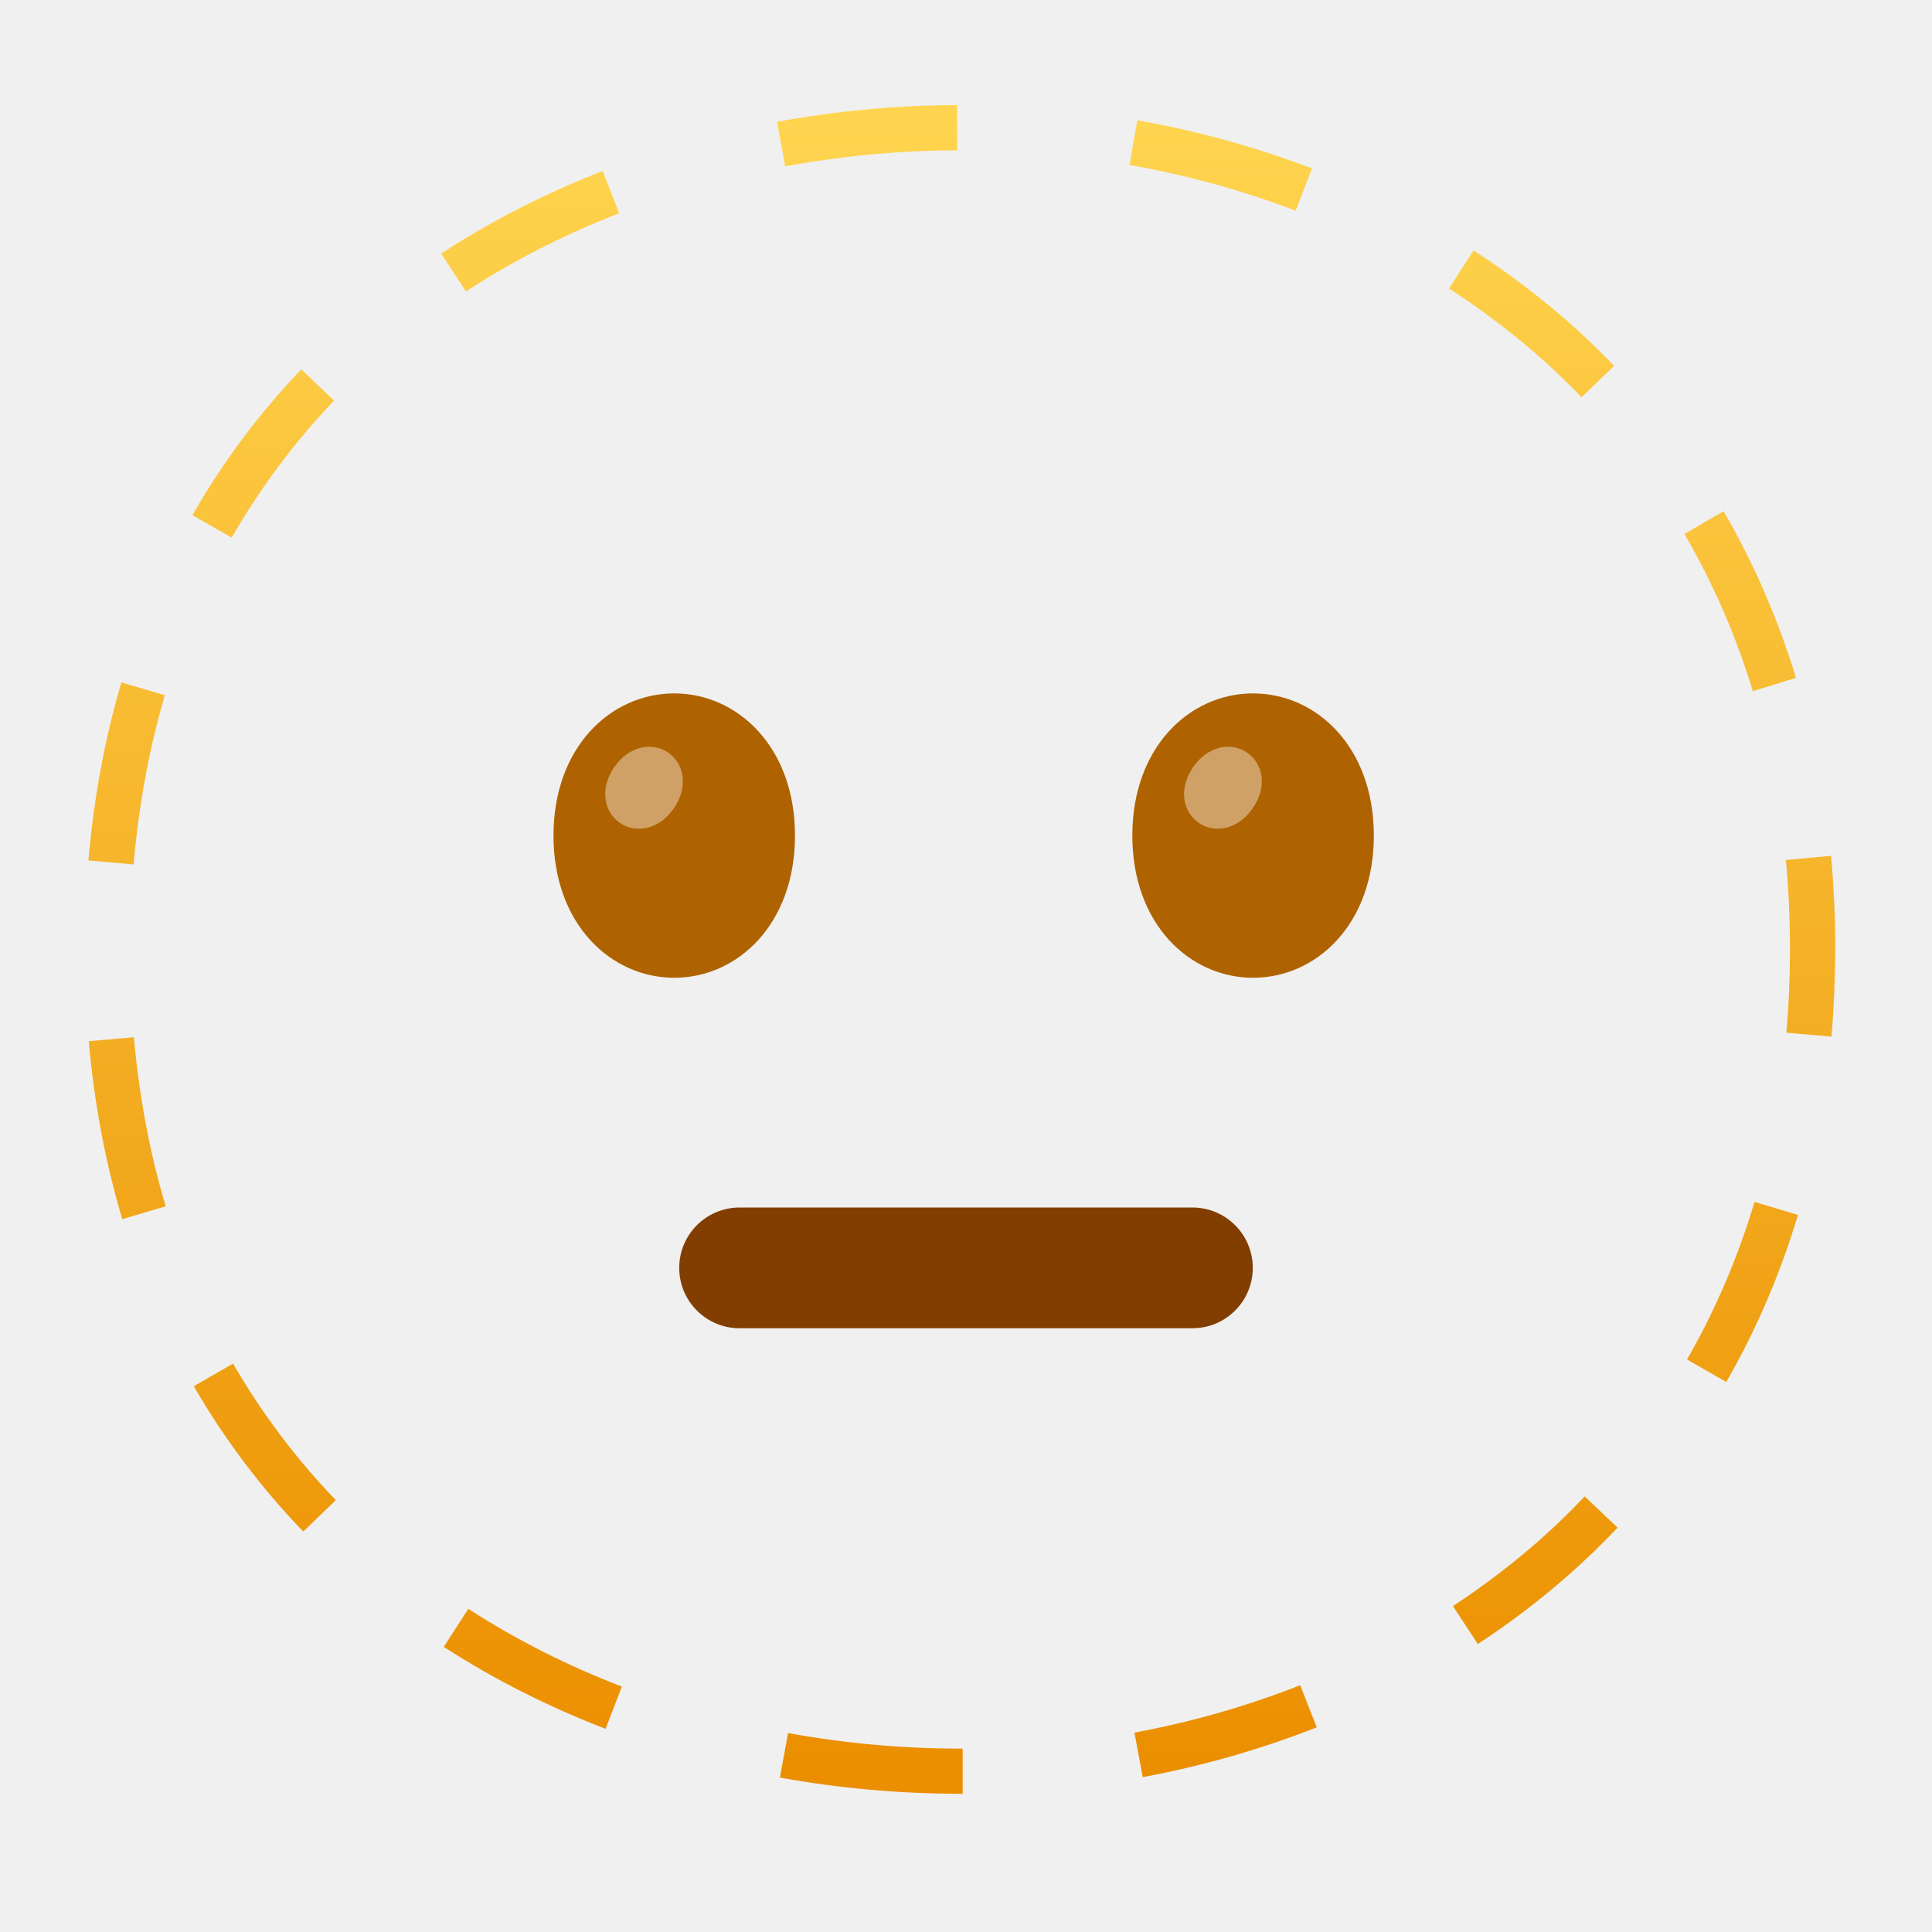
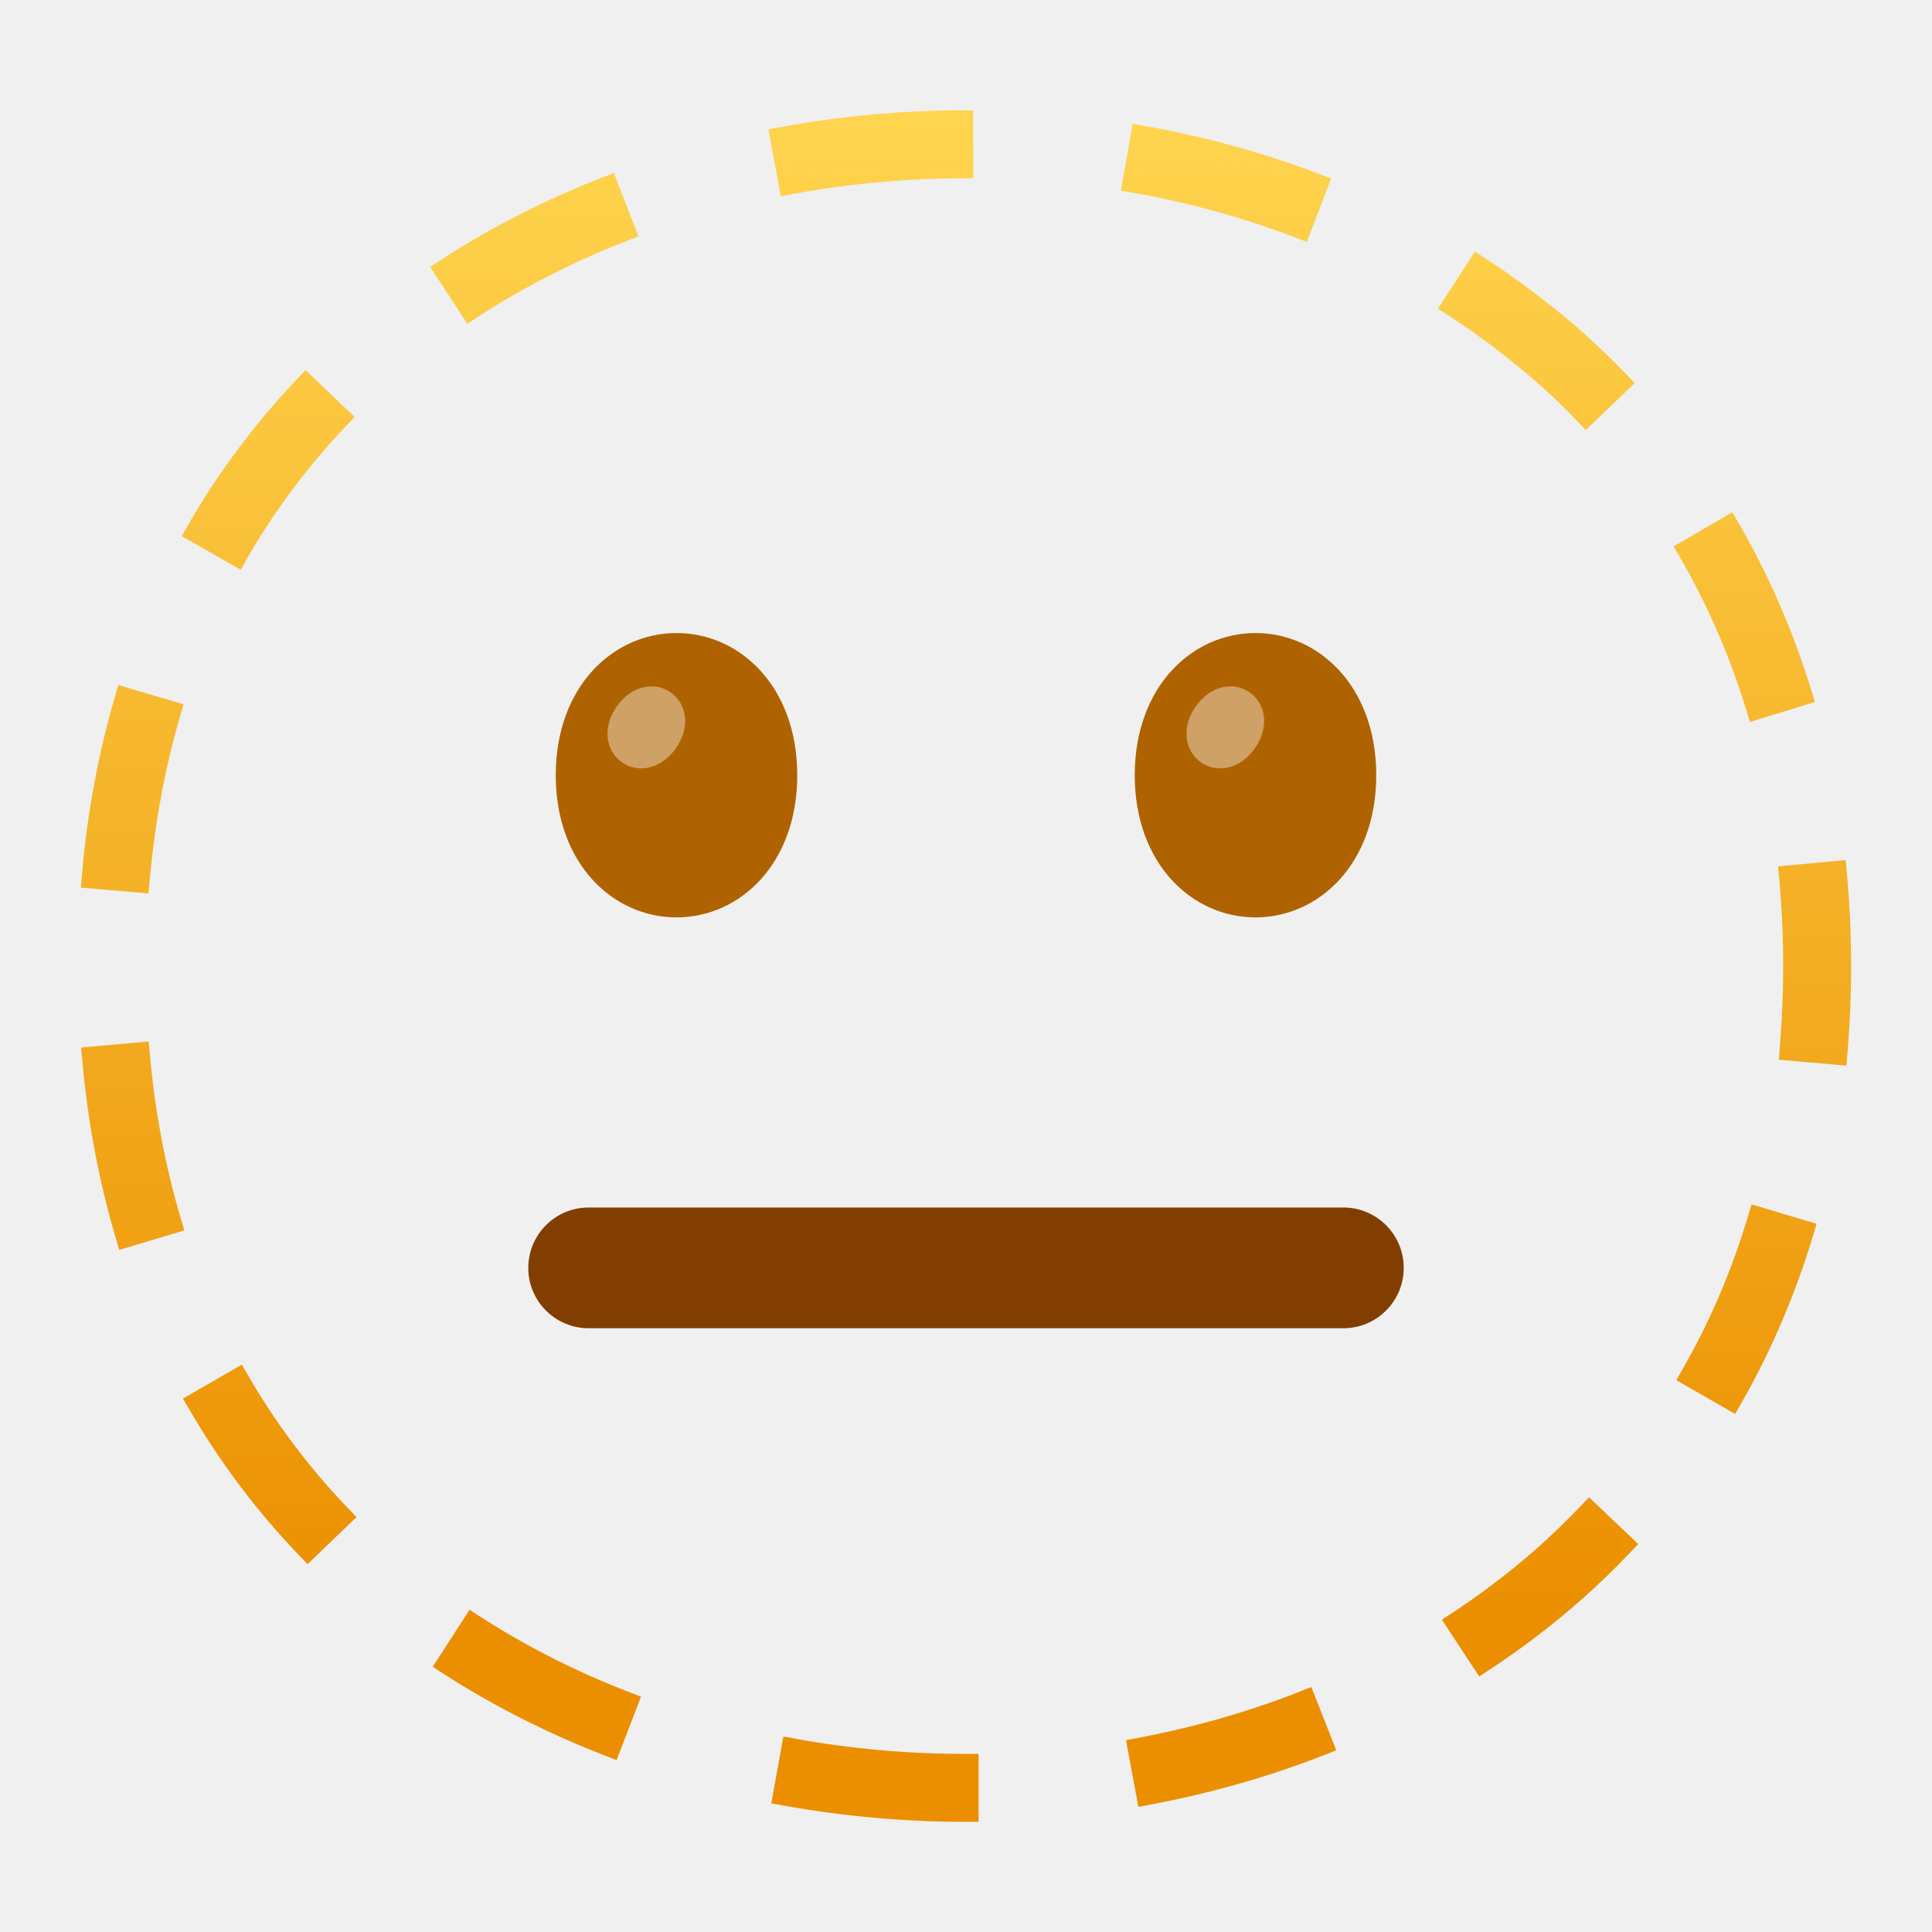
- <svg xmlns="http://www.w3.org/2000/svg" enable-background="new 0 0 128 128" viewBox="0 0 128 128">
-   <linearGradient id="a" gradientUnits="userSpaceOnUse" x1="63.72" x2="63.72" y1="118.84" y2="6.96">
-     <stop offset=".015" stop-color="#eb8f00" />
+ <svg xmlns="http://www.w3.org/2000/svg" xmlns:xlink="http://www.w3.org/1999/xlink" viewBox="0 0 128 128">
+   <linearGradient id="a" gradientUnits="userSpaceOnUse" x1="35.4" x2="35.4" y1="109.75" y2="6.58">
+     <stop offset=".02" stop-color="#eb8f00" />
    <stop offset="1" stop-color="#ffd54f" />
  </linearGradient>
-   <path d="m79 88h-30c-2.21 0-4-1.79-4-4s1.79-4 4-4h30c2.21 0 4 1.79 4 4s-1.79 4-4 4z" fill="#823e00" />
-   <path d="m44.67 45.94c-4.19 0-8 3.54-8 9.42s3.81 9.42 8 9.42 8-3.54 8-9.42-3.81-9.42-8-9.42z" fill="#af6300" />
-   <path d="m83.02 45.94c-4.19 0-8 3.54-8 9.42s3.81 9.42 8 9.42 8-3.54 8-9.42-3.81-9.42-8-9.42z" fill="#af6300" />
-   <path d="m63.77 118.84h-.17c-3.99 0-8.01-.36-11.93-1.07l.54-2.95c3.75.68 7.58 1.03 11.4 1.03h.17v2.99zm11.94-1.1-.55-2.95c3.78-.7 7.48-1.76 10.98-3.14l1.1 2.79c-3.68 1.45-7.56 2.56-11.53 3.3zm-35.59-3.2c-3.81-1.47-7.41-3.29-10.72-5.43l1.63-2.52c3.13 2.03 6.55 3.76 10.17 5.15zm57.79-5.62-1.65-2.51c2-1.32 3.92-2.77 5.69-4.33 1.05-.93 2.08-1.92 3.04-2.94l2.18 2.07c-1.02 1.08-2.11 2.13-3.23 3.12-1.88 1.66-3.91 3.2-6.03 4.59zm-77.82-7.45c-2.8-2.91-5.24-6.15-7.25-9.63l2.6-1.5c1.89 3.27 4.18 6.32 6.81 9.05zm94.28-9.91-2.6-1.49c1.86-3.24 3.37-6.75 4.47-10.44l2.88.86c-1.17 3.9-2.77 7.63-4.75 11.07zm-106.27-10.79c-1.11-3.72-1.86-7.69-2.22-11.79l2.99-.26c.35 3.9 1.05 7.67 2.11 11.2zm113.24-12.09-2.99-.26c.16-1.8.24-3.66.24-5.52 0-2-.09-3.99-.27-5.92l2.99-.28c.19 2.02.28 4.11.28 6.2-.01 1.95-.09 3.89-.25 5.78zm-112.49-11.41-2.99-.26c.35-4.1 1.08-8.07 2.18-11.8l2.88.85c-1.04 3.54-1.73 7.31-2.07 11.21zm107.28-11.48c-1.12-3.68-2.65-7.18-4.53-10.41l2.59-1.51c2 3.43 3.61 7.15 4.8 11.04zm-100.78-10.17-2.6-1.49c1.99-3.49 4.42-6.74 7.21-9.66l2.17 2.07c-2.62 2.75-4.9 5.81-6.78 9.08zm89.43-9.3c-.89-.93-1.85-1.85-2.83-2.72-1.85-1.62-3.85-3.13-5.95-4.49l1.63-2.52c2.22 1.44 4.34 3.04 6.3 4.76 1.05.93 2.06 1.9 3.01 2.89zm-73.91-7.01-1.64-2.51c3.29-2.15 6.89-3.99 10.7-5.47l1.09 2.8c-3.61 1.4-7.03 3.14-10.15 5.18zm54.97-5.35c-3.5-1.34-7.21-2.36-11.01-3.03l.52-2.96c3.99.7 7.88 1.78 11.57 3.19zm-33.82-2.94-.54-2.95c3.92-.72 7.93-1.1 11.93-1.11l.01 3c-3.82.01-7.65.37-11.4 1.06z" fill="url(#a)" />
-   <g fill="#fff">
-     <path d="m44.28 49.87c-1.03-.72-2.58-.49-3.58.95-1 1.45-.67 2.97.36 3.69s2.58.49 3.58-.95c1-1.45.67-2.97-.36-3.69z" opacity=".4" />
-     <path d="m82.63 49.87c-1.03-.72-2.58-.49-3.58.95-1 1.45-.67 2.97.36 3.69s2.58.49 3.58-.95c1.01-1.45.68-2.97-.36-3.69z" opacity=".4" />
-   </g>
+   <linearGradient id="b" x1="35.57" x2="35.57" xlink:href="#a" y2="6.58" />
+   <linearGradient id="c" x1="17.88" x2="17.88" xlink:href="#a" y1="109.75" y2="6.58" />
+   <linearGradient id="d" x1="8.79" x2="8.79" xlink:href="#a" y1="109.75" y2="6.58" />
+   <linearGradient id="e" x1="57.97" x2="57.97" xlink:href="#a" y1="109.75" y2="6.58" />
+   <linearGradient id="f" x1="17.76" x2="17.76" xlink:href="#a" y1="109.75" y2="6.58" />
+   <linearGradient id="g" x1="8.76" x2="8.76" xlink:href="#a" y1="109.75" y2="6.58" />
+   <linearGradient id="h" x1="57.69" x2="57.69" xlink:href="#a" y1="109.75" y2="6.58" />
+   <linearGradient id="i" x1="115.71" x2="115.71" xlink:href="#a" y1="109.75" y2="6.58" />
+   <linearGradient id="j" x1="120.22" x2="120.22" xlink:href="#a" y1="109.75" y2="6.58" />
+   <linearGradient id="k" x1="81.23" x2="81.23" xlink:href="#a" y1="109.75" y2="6.58" />
+   <linearGradient id="l" x1="115.57" x2="115.57" xlink:href="#a" y1="109.75" y2="6.58" />
+   <linearGradient id="m" x1="102.04" x2="102.04" xlink:href="#a" y1="109.75" y2="6.58" />
+   <linearGradient id="n" x1="81.56" x2="81.56" xlink:href="#a" y1="109.75" y2="6.58" />
+   <linearGradient id="o" x1="101.79" x2="101.79" xlink:href="#a" y1="109.75" y2="6.58" />
+   <path d="m31.59 21.04c3.08-2.01 6.45-3.73 10.01-5.11l.7-.27-1.63-4.2-.7.27c-3.85 1.5-7.5 3.36-10.84 5.54l-.63.41 2.46 3.77z" fill="url(#a)" />
+   <path d="m31.74 107.06-.63-.41-2.44 3.78.63.41c3.34 2.16 7 4.01 10.85 5.5l.7.27 1.62-4.2-.7-.27c-3.57-1.37-6.94-3.08-10.03-5.08z" fill="url(#b)" />
+   <path d="m16.4 91.06-.38-.65-3.9 2.25.38.65c2.04 3.53 4.51 6.82 7.36 9.78l.52.54 3.24-3.12-.52-.54c-2.59-2.69-4.85-5.69-6.7-8.91z" fill="url(#c)" />
+   <path d="m12 80.8c-1.04-3.48-1.74-7.19-2.08-11.05l-.07-.75-4.48.4.07.75c.37 4.16 1.12 8.17 2.25 11.94l.21.72 4.31-1.29z" fill="url(#d)" />
+   <path d="m52.64 115.18-.74-.13-.8 4.43.74.13c3.97.72 8.03 1.09 12.07 1.09h.92v-4.5h-.92c-3.77 0-7.56-.34-11.26-1.01z" fill="url(#e)" />
+   <path d="m16.31 37.1c1.85-3.23 4.09-6.23 6.67-8.93l.52-.54-3.25-3.11-.52.54c-2.83 2.97-5.29 6.27-7.32 9.81l-.37.65 3.91 2.23.37-.65z" fill="url(#f)" />
+   <path d="m9.91 58.44c.33-3.85 1.02-7.58 2.04-11.06l.21-.72-4.32-1.27-.21.72c-1.11 3.77-1.86 7.79-2.21 11.95l-.06.75 4.48.38.06-.75z" fill="url(#g)" />
+   <path d="m52.47 12.86c3.69-.68 7.48-1.03 11.26-1.05h.75s-.01-4.5-.01-4.5h-.75c-4.04.01-8.1.39-12.07 1.12l-.74.14.82 4.43z" fill="url(#h)" />
+   <path d="m115.83 80.51c-1.08 3.63-2.56 7.09-4.4 10.28l-.37.65 3.9 2.24.37-.65c2-3.49 3.62-7.27 4.81-11.23l.21-.72-4.31-1.29z" fill="url(#i)" />
+   <path d="m122.35 57.73-.07-.75-4.48.42.07.75c.18 1.91.27 3.88.27 5.85 0 1.84-.08 3.68-.23 5.46l-.06.75 4.48.39.06-.75c.17-1.91.25-3.88.25-5.85 0-2.12-.1-4.23-.29-6.27z" fill="url(#j)" />
+   <path d="m85.88 15.76.7.27 1.61-4.2-.7-.27c-3.73-1.43-7.66-2.51-11.71-3.23l-.74-.13-.78 4.43.74.13c3.76.66 7.42 1.67 10.87 3z" fill="url(#k)" />
+   <path d="m115.72 47.11.22.72 4.3-1.32-.22-.72c-1.21-3.96-2.85-7.72-4.87-11.2l-.38-.65-3.89 2.26.38.65c1.85 3.18 3.35 6.63 4.46 10.26z" fill="url(#l)" />
+   <path d="m104.76 99.74c-.95 1-1.95 1.97-2.99 2.89-1.74 1.53-3.63 2.96-5.61 4.27l-.63.41 2.47 3.76.63-.41c2.15-1.41 4.2-2.97 6.11-4.65 1.13-1 2.23-2.06 3.28-3.17l.52-.54-3.26-3.1z" fill="url(#m)" />
+   <path d="m86.18 112.05c-3.46 1.36-7.1 2.4-10.84 3.1l-.74.14.82 4.42.74-.14c4.02-.75 7.95-1.87 11.67-3.33l.7-.28-1.65-4.19-.7.27z" fill="url(#n)" />
+   <path d="m101.76 25.27c.96.85 1.9 1.75 2.78 2.68l.52.54 3.25-3.11-.52-.54c-.96-1-1.99-1.99-3.05-2.93-1.99-1.74-4.14-3.37-6.39-4.83l-.63-.41-2.45 3.78.63.41c2.07 1.34 4.04 2.83 5.86 4.42z" fill="url(#o)" />
+   <path d="m89 88h-50c-2.21 0-4-1.79-4-4s1.79-4 4-4h50c2.21 0 4 1.79 4 4s-1.79 4-4 4z" fill="#823e00" />
+   <path d="m44.82 41.94c-4.19 0-8 3.54-8 9.42s3.81 9.42 8 9.42 8-3.54 8-9.42-3.81-9.42-8-9.42z" fill="#af6300" />
+   <path d="m44.43 45.87c-1.03-.72-2.58-.49-3.58.95s-.67 2.97.36 3.69 2.58.49 3.58-.95c1-1.45.67-2.97-.36-3.69z" fill="#fff" opacity=".4" />
+   <path d="m83.18 41.94c-4.19 0-8 3.54-8 9.42s3.81 9.42 8 9.42 8-3.54 8-9.42-3.81-9.42-8-9.42z" fill="#af6300" />
+   <path d="m82.79 45.87c-1.03-.72-2.58-.49-3.58.95s-.67 2.97.36 3.69 2.58.49 3.58-.95c1-1.45.67-2.97-.36-3.69z" fill="#fff" opacity=".4" />
</svg>
